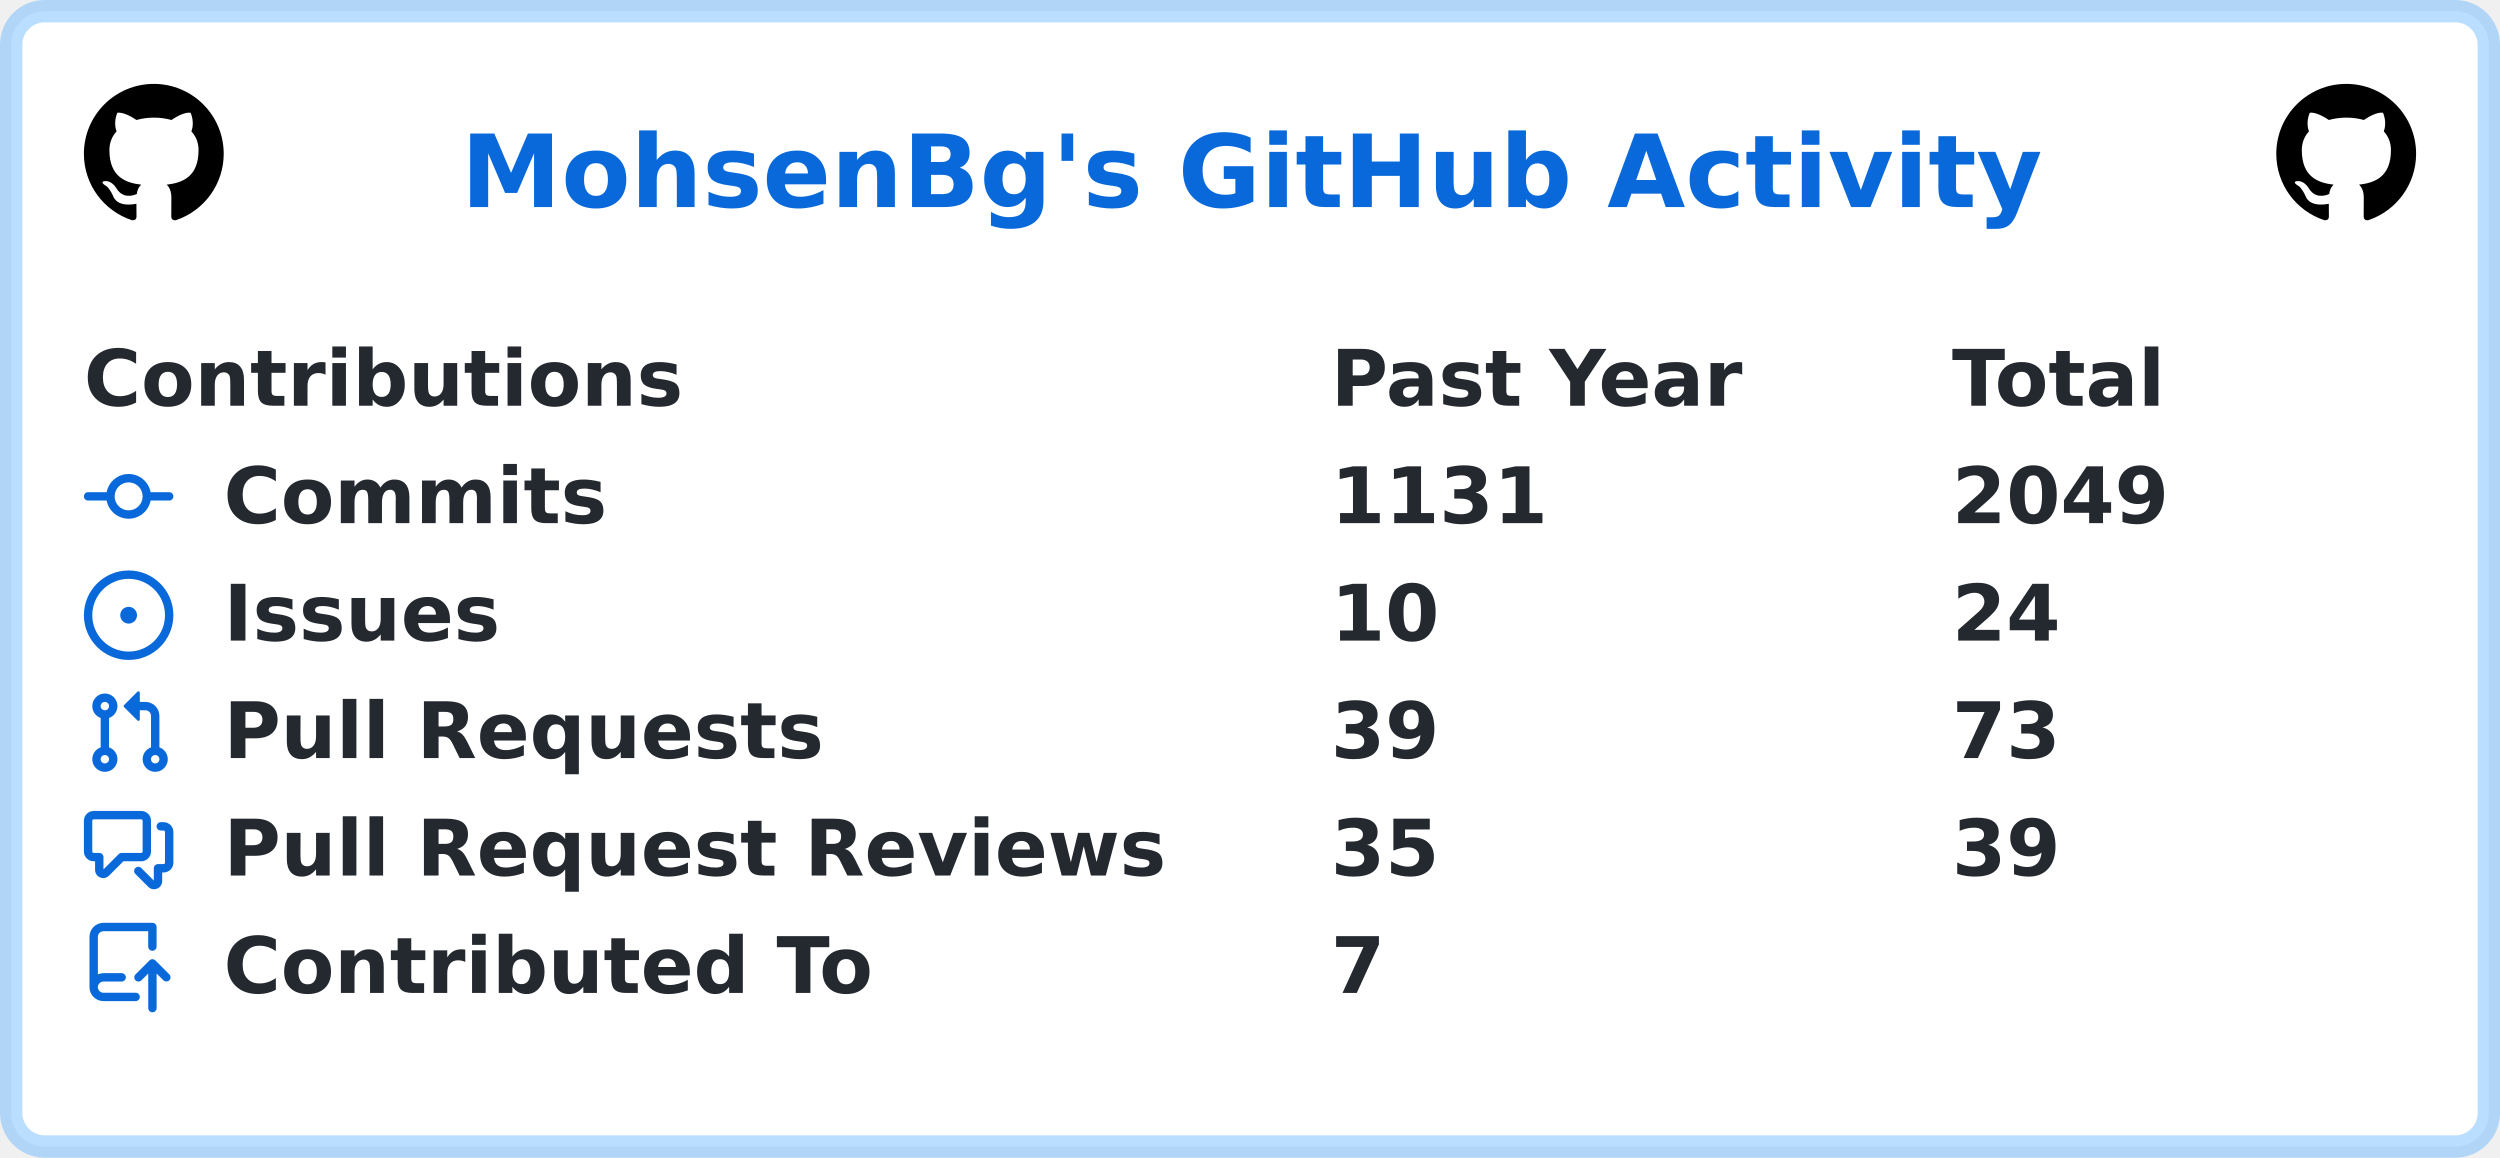
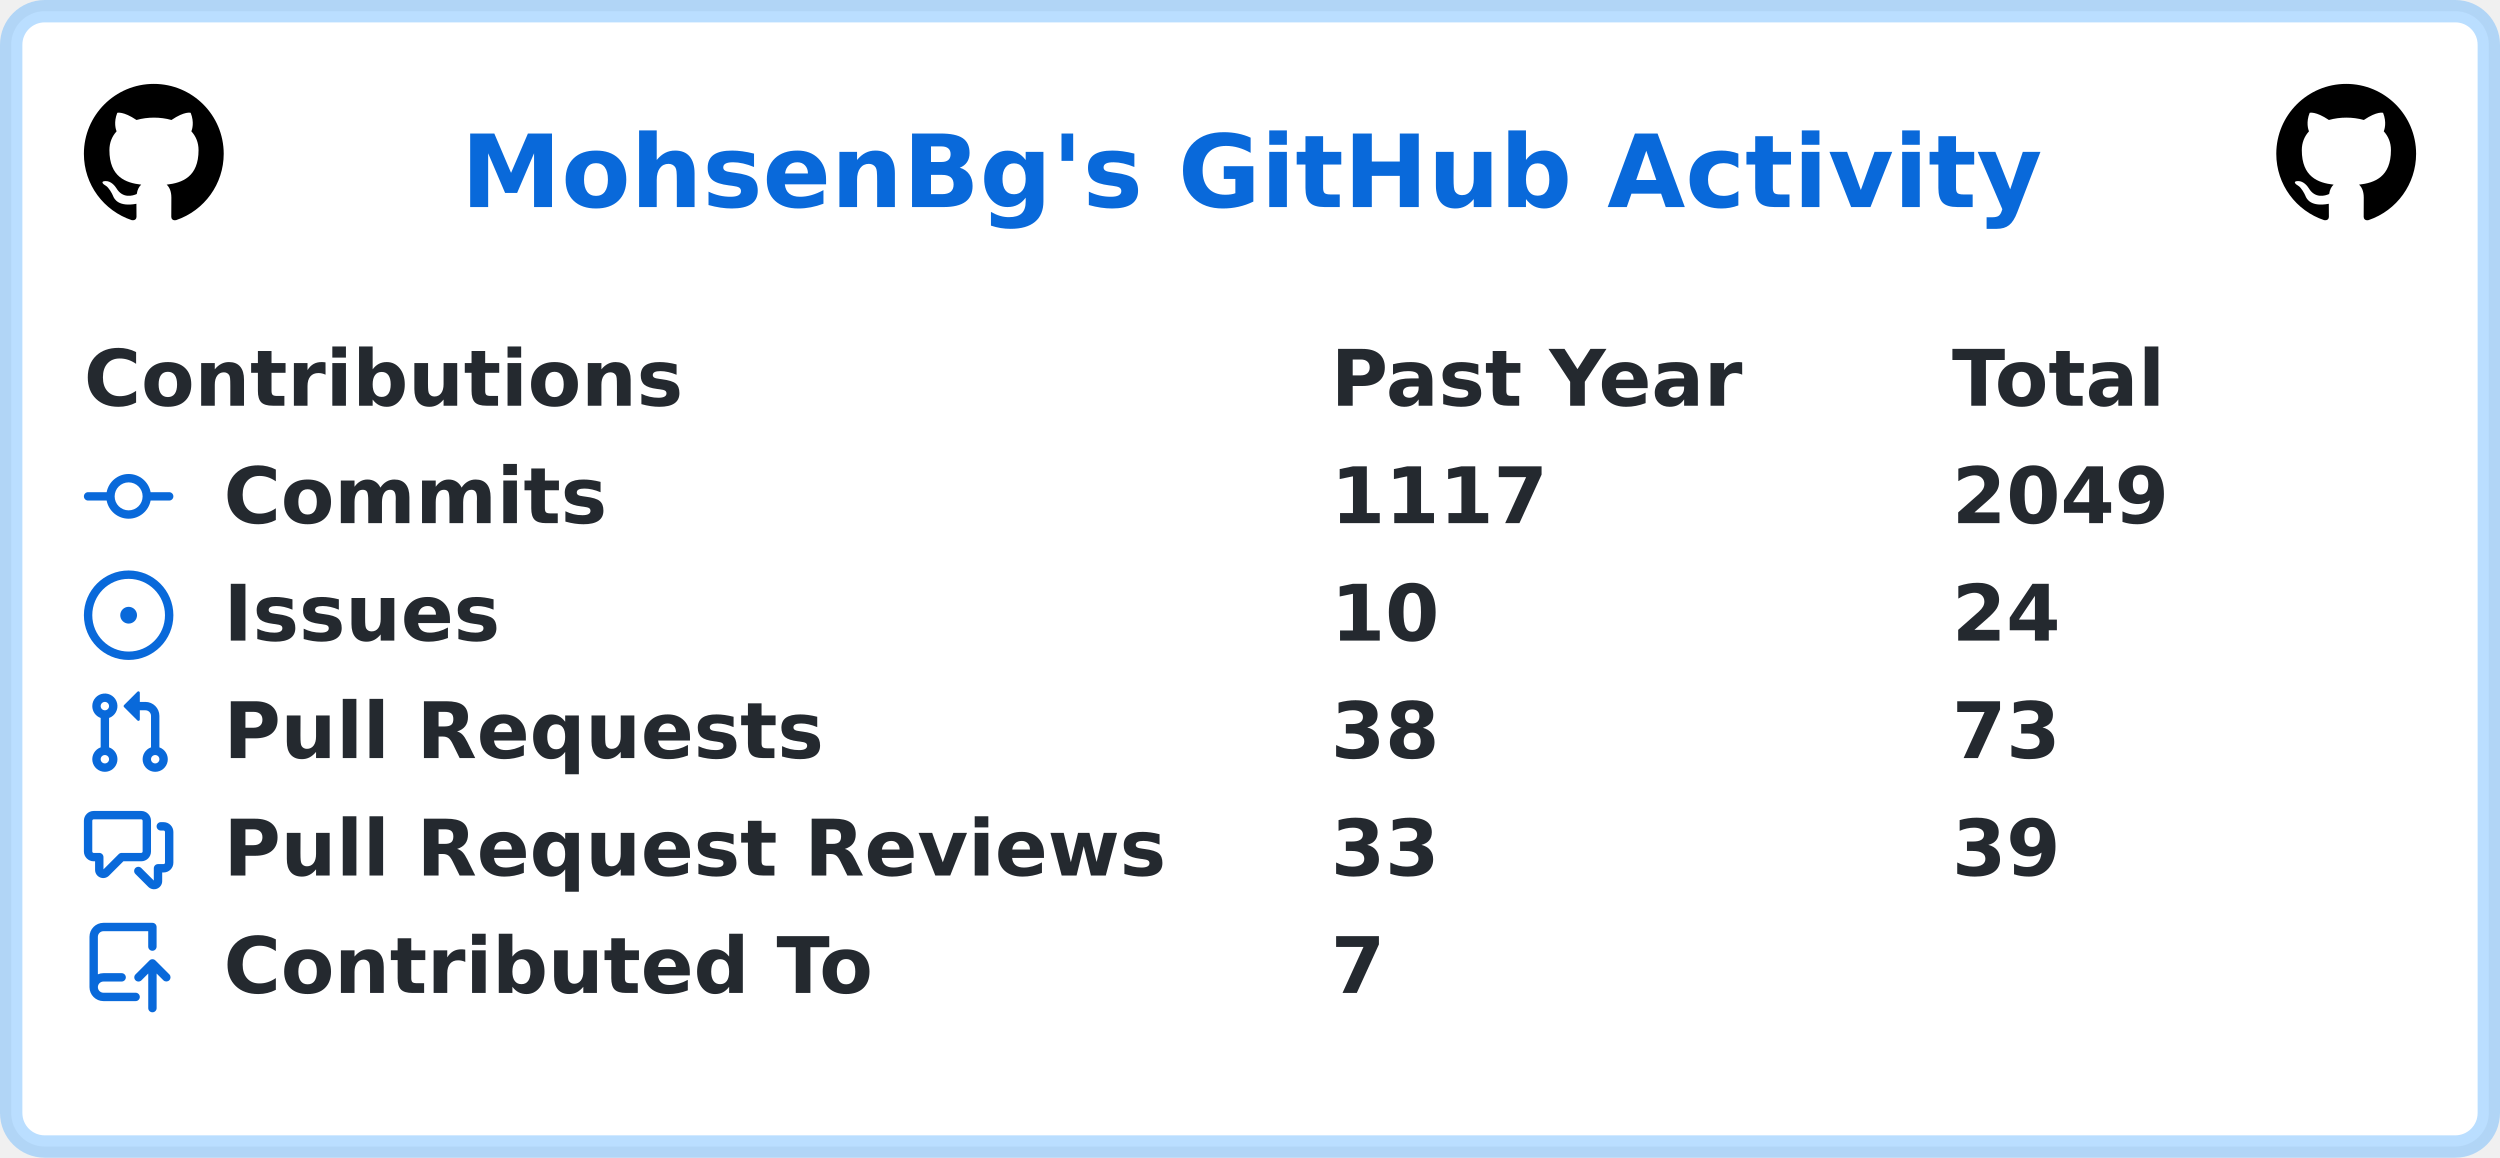
<svg xmlns="http://www.w3.org/2000/svg" width="447" height="207" viewBox="0 0 447 207" lang="en" xml:lang="en">
  <rect x="2" y="2" stroke-width="4" rx="6" width="443" height="203" stroke="rgba(84,174,255,0.4)" fill="#ffffff" />
  <g font-weight="600" font-size="110pt" font-family="Verdana,Geneva,DejaVu Sans,sans-serif" text-rendering="geometricPrecision">
    <text x="670" y="301" lengthAdjust="spacingAndGlyphs" textLength="2286" transform="scale(0.123)" fill="#0969da">MohsenBg's GitHub Activity</text>
    <svg x="15" y="15" width="25" height="25" viewBox="0 0 16 16">
      <path fill="#000000" fill-rule="evenodd" d="M8 0C3.58 0 0 3.58 0 8c0 3.54 2.29 6.53 5.47 7.59.4.07.55-.17.55-.38 0-.19-.01-.82-.01-1.49-2.01.37-2.53-.49-2.69-.94-.09-.23-.48-.94-.82-1.13-.28-.15-.68-.52-.01-.53.63-.01 1.08.58 1.23.82.72 1.21 1.87.87 2.33.66.07-.52.28-.87.51-1.07-1.78-.2-3.64-.89-3.64-3.95 0-.87.31-1.59.82-2.15-.08-.2-.36-1.02.08-2.12 0 0 .67-.21 2.2.82.64-.18 1.32-.27 2-.27.68 0 1.36.09 2 .27 1.53-1.04 2.2-.82 2.2-.82.44 1.1.16 1.92.08 2.12.51.56.82 1.27.82 2.15 0 3.07-1.87 3.75-3.65 3.95.29.25.54.73.54 1.48 0 1.07-.01 1.93-.01 2.2 0 .21.15.46.55.38A8.013 8.013 0 0016 8c0-4.42-3.58-8-8-8z" />
    </svg>
    <svg x="407" y="15" width="25" height="25" viewBox="0 0 16 16">
      <path fill="#000000" fill-rule="evenodd" d="M8 0C3.58 0 0 3.58 0 8c0 3.54 2.29 6.53 5.47 7.59.4.07.55-.17.55-.38 0-.19-.01-.82-.01-1.49-2.01.37-2.53-.49-2.69-.94-.09-.23-.48-.94-.82-1.13-.28-.15-.68-.52-.01-.53.63-.01 1.08.58 1.23.82.72 1.21 1.87.87 2.33.66.07-.52.28-.87.51-1.07-1.78-.2-3.64-.89-3.64-3.95 0-.87.31-1.59.82-2.15-.08-.2-.36-1.02.08-2.12 0 0 .67-.21 2.2.82.64-.18 1.32-.27 2-.27.68 0 1.36.09 2 .27 1.53-1.04 2.2-.82 2.2-.82.44 1.1.16 1.92.08 2.12.51.56.82 1.27.82 2.15 0 3.07-1.87 3.75-3.65 3.95.29.25.54.73.54 1.48 0 1.07-.01 1.93-.01 2.2 0 .21.15.46.55.38A8.013 8.013 0 0016 8c0-4.42-3.58-8-8-8z" />
    </svg>
    <g transform="translate(0, 60)" fill="#24292f">
      <g transform="translate(15, 0)">
        <g transform="scale(0.095)">
          <text x="0" y="132" textLength="1112" lengthAdjust="spacingAndGlyphs">Contributions</text>
          <text x="2347" y="132" textLength="774" lengthAdjust="spacingAndGlyphs">Past Year</text>
          <text x="3516" y="132" textLength="414" lengthAdjust="spacingAndGlyphs">Total</text>
        </g>
      </g>
      <g transform="translate(15, 21)">
        <path fill="#0969da" fill-rule="evenodd" d="M10.5 7.75a2.5 2.5 0 11-5 0 2.5 2.5 0 015 0zm1.43.75a4.002 4.002 0 01-7.86 0H.75a.75.75 0 110-1.5h3.32a4.001 4.001 0 017.86 0h3.32a.75.75 0 110 1.5h-3.32z" />
        <g transform="scale(0.095)">
          <text lengthAdjust="spacingAndGlyphs" textLength="734" x="263" y="132">Commits</text>
-           <text lengthAdjust="spacingAndGlyphs" textLength="420" x="2347" y="132">1131</text>
+           <text lengthAdjust="spacingAndGlyphs" textLength="420" x="2347" y="132">1117</text>
          <text lengthAdjust="spacingAndGlyphs" textLength="420" x="3516" y="132">2049</text>
        </g>
      </g>
      <g transform="translate(15, 42)">
        <path fill="#0969da" d="M8 9.5a1.5 1.5 0 100-3 1.5 1.5 0 000 3z" />
        <path fill="#0969da" fill-rule="evenodd" d="M8 0a8 8 0 100 16A8 8 0 008 0zM1.5 8a6.5 6.5 0 1113 0 6.5 6.5 0 01-13 0z" />
        <g transform="scale(0.095)">
          <text lengthAdjust="spacingAndGlyphs" textLength="512" x="263" y="132">Issues</text>
          <text lengthAdjust="spacingAndGlyphs" textLength="210" x="2347" y="132">10</text>
          <text lengthAdjust="spacingAndGlyphs" textLength="210" x="3516" y="132">24</text>
        </g>
      </g>
      <g transform="translate(15, 63)">
        <path fill="#0969da" fill-rule="evenodd" d="M7.177 3.073L9.573.677A.25.25 0 0110 .854v4.792a.25.25 0 01-.427.177L7.177 3.427a.25.25 0 010-.354zM3.75 2.5a.75.75 0 100 1.5.75.75 0 000-1.5zm-2.25.75a2.25 2.25 0 113 2.122v5.256a2.251 2.251 0 11-1.5 0V5.372A2.25 2.25 0 011.5 3.25zM11 2.5h-1V4h1a1 1 0 011 1v5.628a2.251 2.251 0 101.5 0V5A2.5 2.5 0 0011 2.5zm1 10.25a.75.75 0 111.5 0 .75.75 0 01-1.5 0zM3.75 12a.75.75 0 100 1.5.75.75 0 000-1.5z" />
        <g transform="scale(0.095)">
          <text lengthAdjust="spacingAndGlyphs" textLength="1113" x="263" y="132">Pull Requests</text>
-           <text lengthAdjust="spacingAndGlyphs" textLength="210" x="2347" y="132">39</text>
+           <text lengthAdjust="spacingAndGlyphs" textLength="210" x="2347" y="132">38</text>
          <text lengthAdjust="spacingAndGlyphs" textLength="210" x="3516" y="132">73</text>
        </g>
      </g>
      <g transform="translate(15, 84)">
        <path fill="#0969da" fill-rule="evenodd" d="M1.5 2.75a.25.25 0 01.25-.25h8.5a.25.25 0 01.25.25v5.5a.25.25 0 01-.25.25h-3.5a.75.75 0 00-.53.22L3.5 11.44V9.25a.75.75 0 00-.75-.75h-1a.25.25 0 01-.25-.25v-5.5zM1.75 1A1.75 1.75 0 000 2.75v5.5C0 9.216.784 10 1.75 10H2v1.543a1.457 1.457 0 002.487 1.03L7.061 10h3.189A1.75 1.75 0 0012 8.25v-5.5A1.75 1.75 0 0010.25 1h-8.5zM14.5 4.75a.25.25 0 00-.25-.25h-.5a.75.75 0 110-1.5h.5c.966 0 1.75.784 1.75 1.75v5.5A1.75 1.75 0 0114.25 12H14v1.543a1.457 1.457 0 01-2.487 1.03L9.22 12.28a.75.75 0 111.06-1.06l2.22 2.22v-2.19a.75.75 0 01.75-.75h1a.25.25 0 00.25-.25v-5.5z" />
        <g transform="scale(0.095)">
          <text lengthAdjust="spacingAndGlyphs" textLength="1762" x="263" y="132">Pull Request Reviews</text>
-           <text lengthAdjust="spacingAndGlyphs" textLength="210" x="2347" y="132">35</text>
+           <text lengthAdjust="spacingAndGlyphs" textLength="210" x="2347" y="132">33</text>
          <text lengthAdjust="spacingAndGlyphs" textLength="210" x="3516" y="132">39</text>
        </g>
      </g>
      <g transform="translate(15, 105)">
        <path fill="#0969da" fill-rule="evenodd" d="M1 2.5A2.5 2.5 0 013.5 0h8.75a.75.75 0 01.75.75v3.5a.75.75 0 01-1.5 0V1.5h-8a1 1 0 00-1 1v6.708A2.492 2.492 0 013.5 9h3.25a.75.75 0 010 1.5H3.5a1 1 0 100 2h5.75a.75.75 0 010 1.5H3.5A2.5 2.5 0 011 11.5v-9zm13.23 7.79a.75.75 0 001.06-1.06l-2.505-2.505a.75.75 0 00-1.06 0L9.22 9.229a.75.75 0 001.06 1.061l1.225-1.224v6.184a.75.75 0 001.5 0V9.066l1.224 1.224z" />
        <g transform="scale(0.095)">
          <text lengthAdjust="spacingAndGlyphs" textLength="1234" x="263" y="132">Contributed To</text>
          <text lengthAdjust="spacingAndGlyphs" textLength="105" x="2347" y="132">7</text>
        </g>
      </g>
    </g>
  </g>
</svg>
